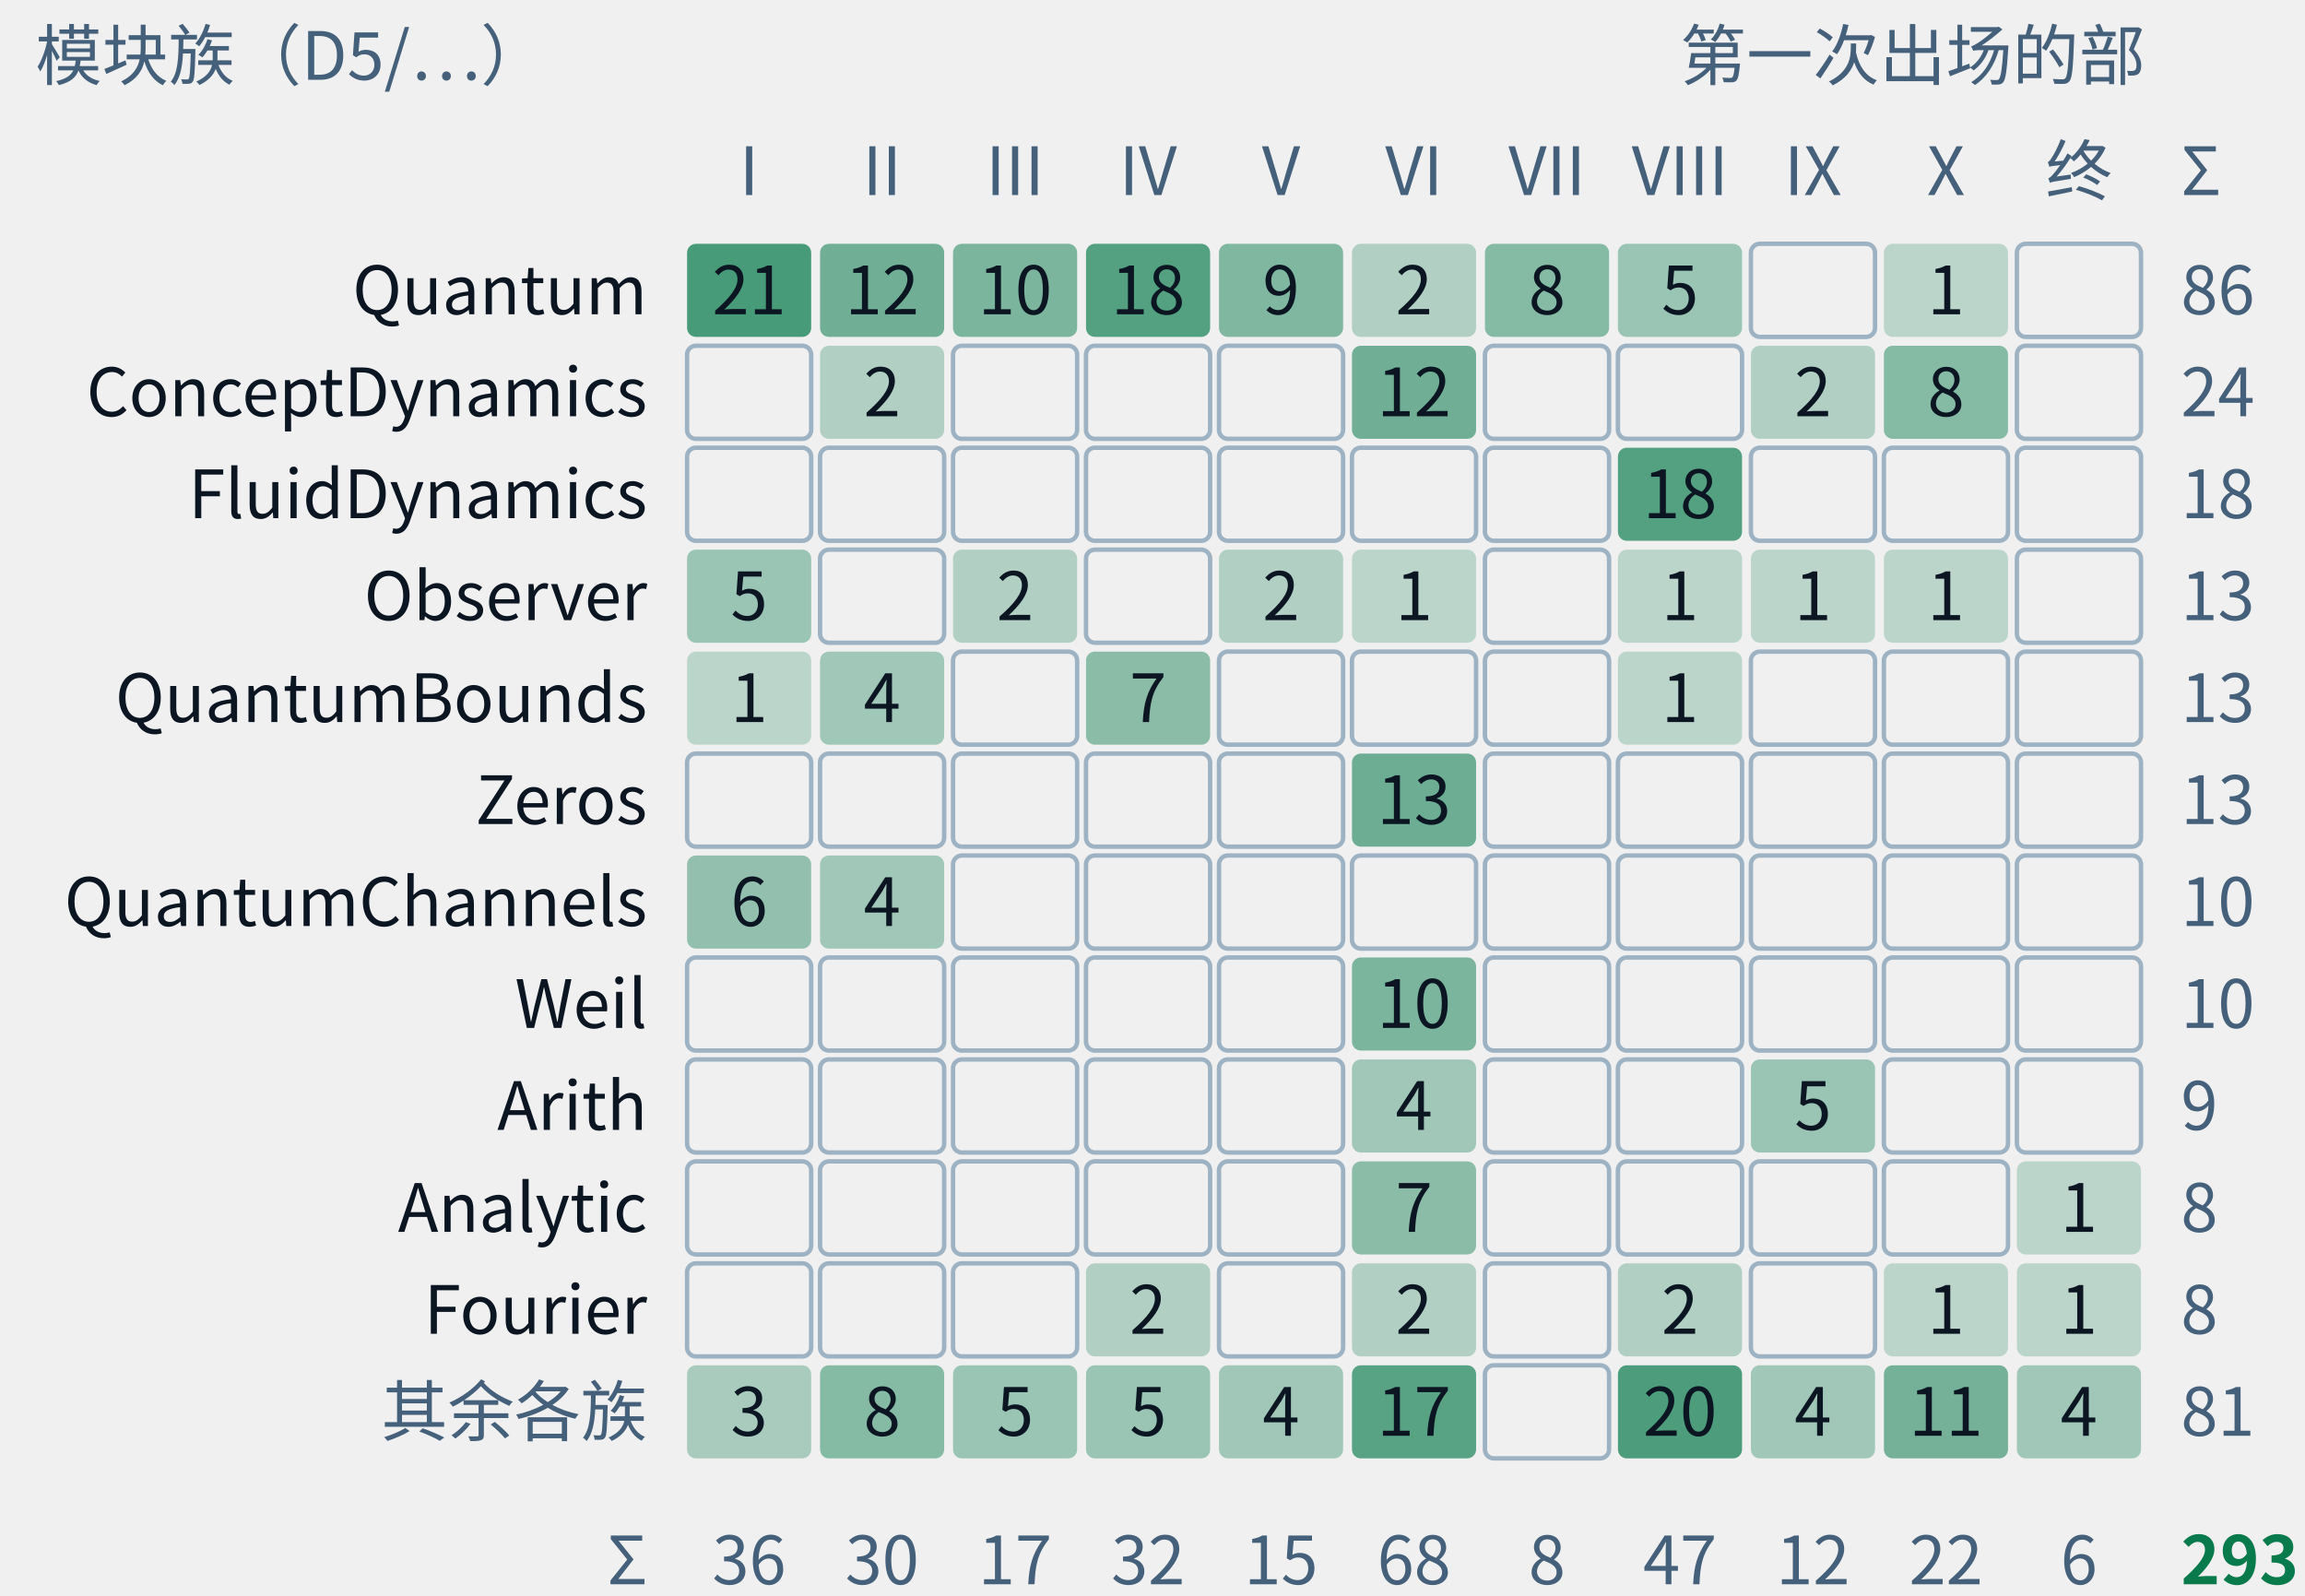
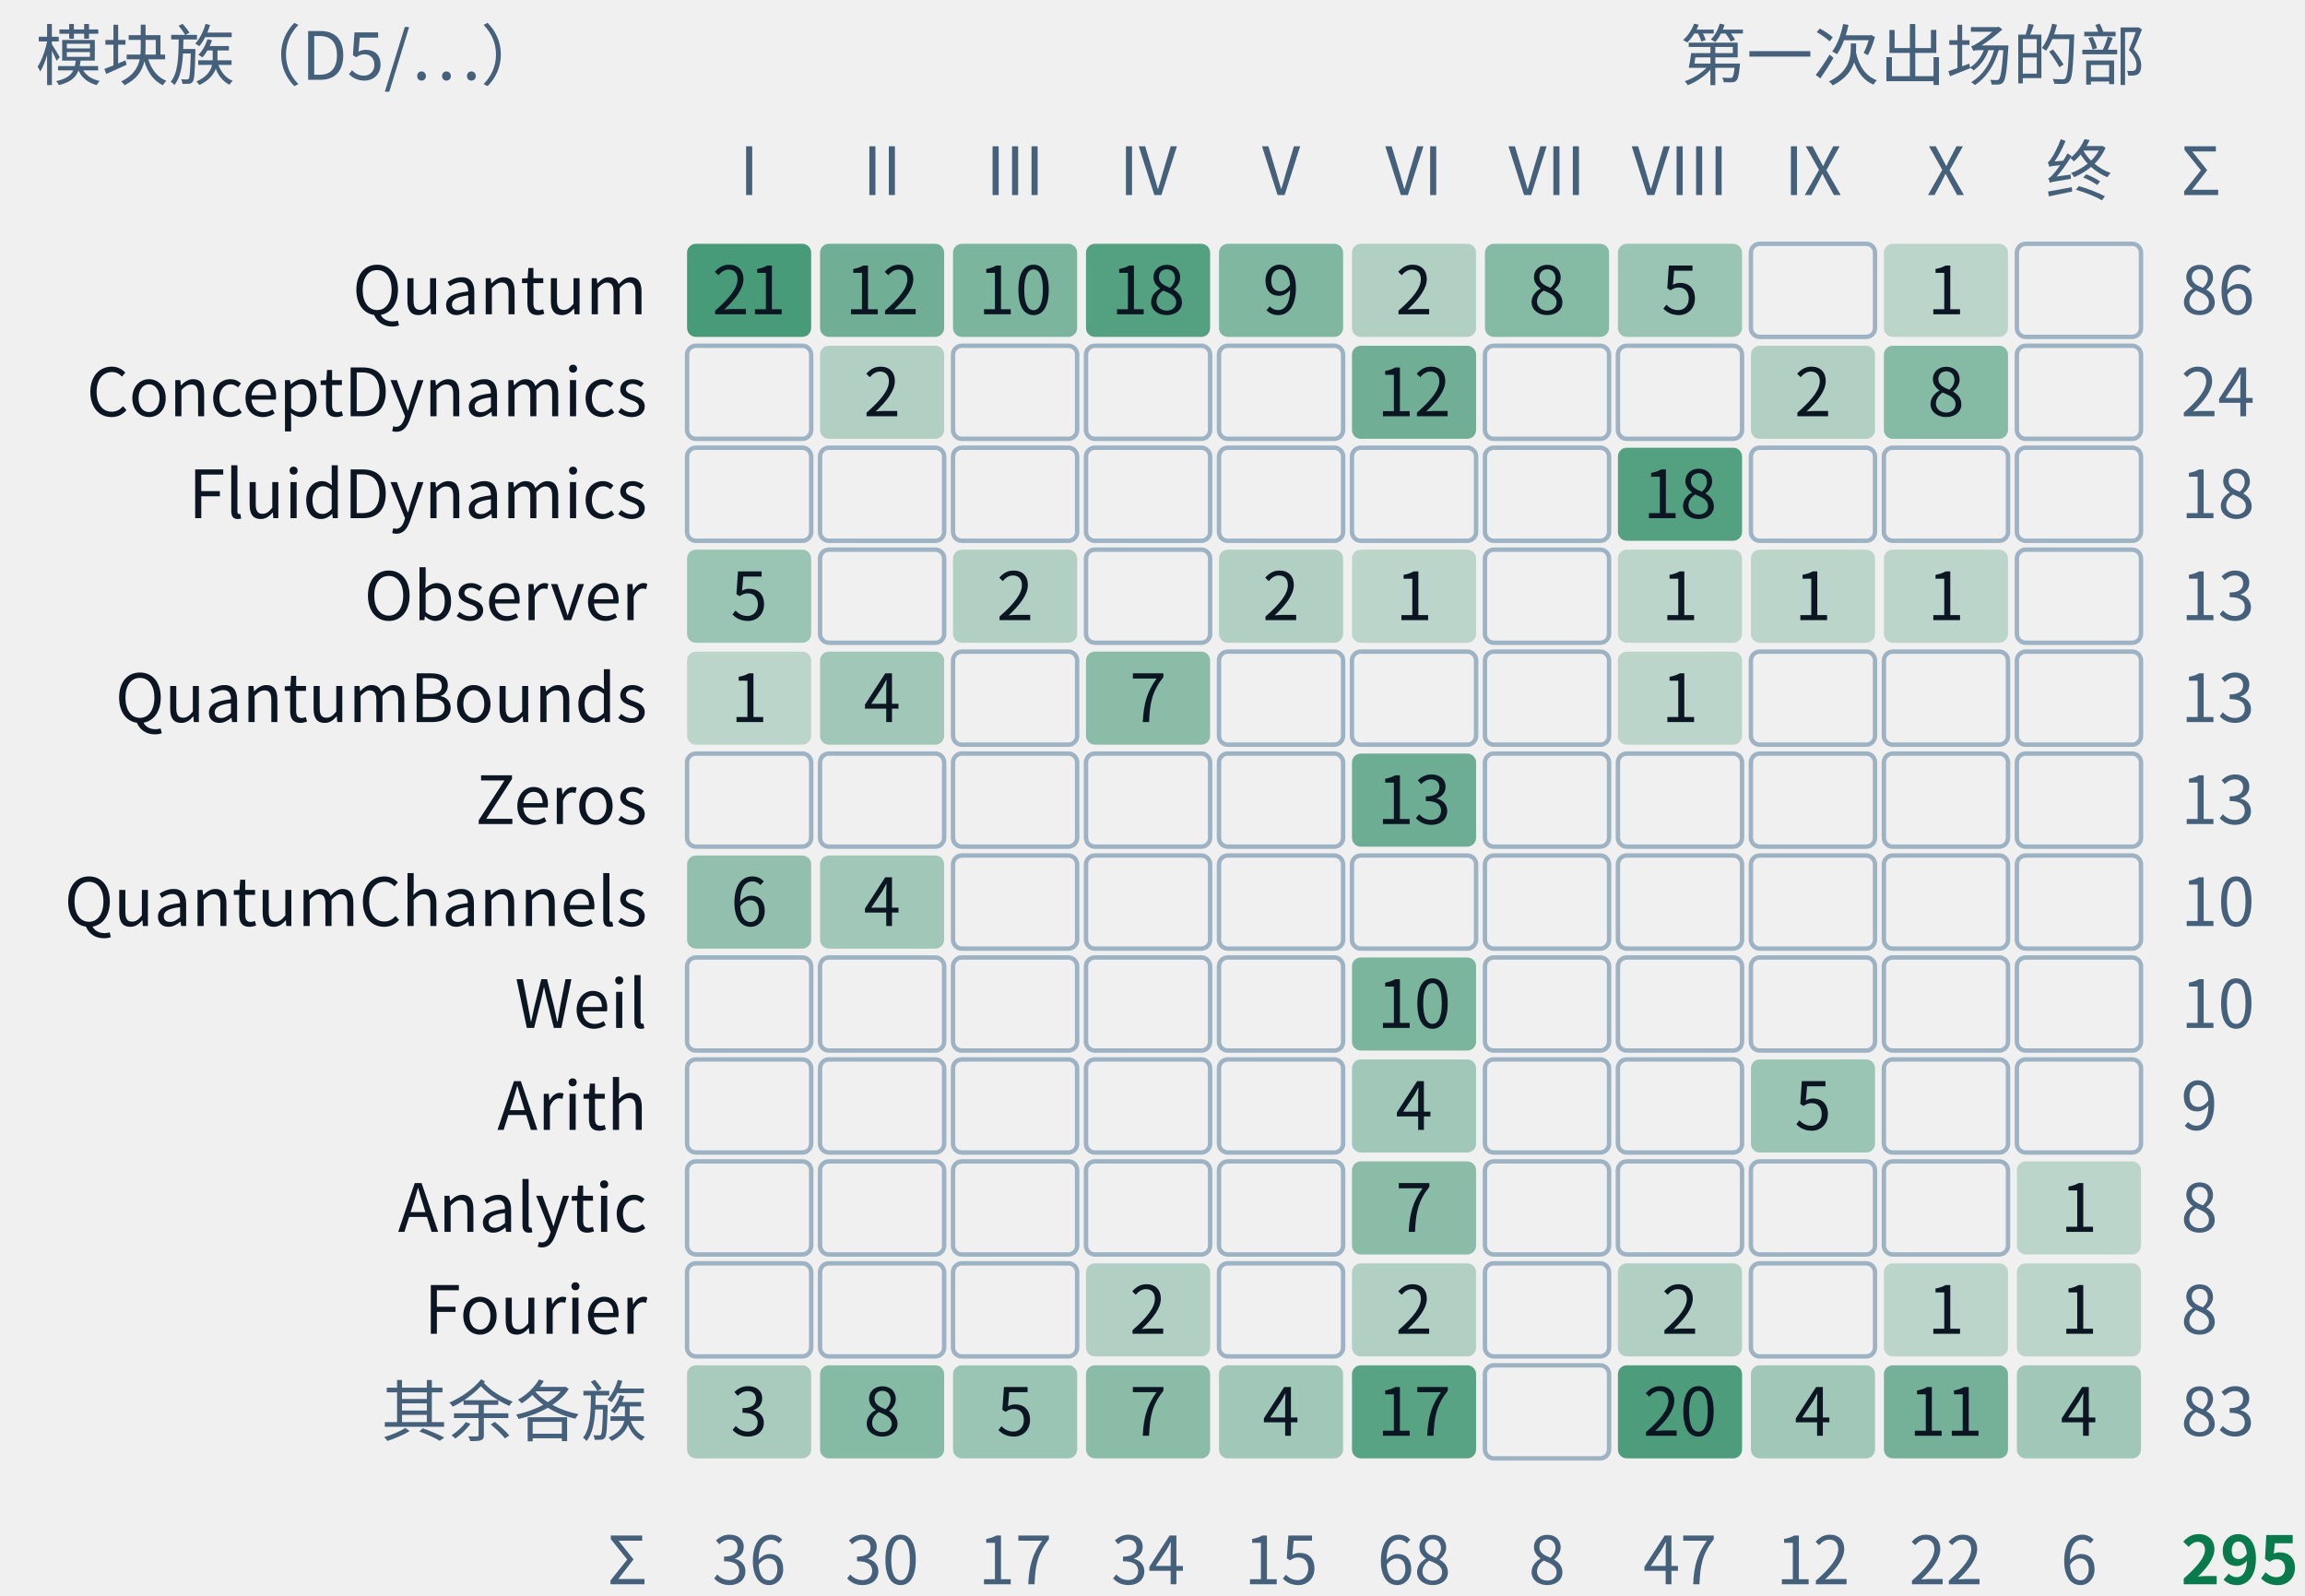
- <svg xmlns="http://www.w3.org/2000/svg" class="tr-fig" data-tr-fig="appc-modules-by-part" data-lang="zh" viewBox="0 0 520 360" width="520" height="360" font-family="'Noto Sans SC', 'Noto Sans CJK SC', 'Source Sans 3', 'PingFang SC', 'Microsoft YaHei', system-ui, sans-serif" role="img" aria-label="一张计数格：行是 trureturing 的模块族，从上到下是 Quantum、ConceptDynamics、FluidDynamics、Observer、QuantumBounds、Zeros、QuantumChannels、Weil、Arith、Analytic、Fourier 与其余各族；列是第一至第十部与“终章、附录”。每格写着这一族里在这一部第一次出场的定理条数，底色越深条数越多，空格为零。Quantum 一族最大，86 条，分布在第一至第八部与第十部；FluidDynamics 的 18 条全在第八部；Zeros、Weil 只在第六部。合计 293 条，即附录 C 的 C.1 索引。">
+ <svg xmlns="http://www.w3.org/2000/svg" class="tr-fig" data-tr-fig="appc-modules-by-part" data-lang="zh" viewBox="0 0 520 360" width="520" height="360" font-family="'Noto Sans SC', 'Noto Sans CJK SC', 'Source Sans 3', 'PingFang SC', 'Microsoft YaHei', system-ui, sans-serif" role="img" aria-label="一张计数格：行是 trureturing 的模块族，从上到下是 Quantum、ConceptDynamics、FluidDynamics、Observer、QuantumBounds、Zeros、QuantumChannels、Weil、Arith、Analytic、Fourier 与其余各族；列是第一至第十部与“终章、附录”。每格写着这一族里在这一部第一次出场的定理条数，底色越深条数越多，空格为零。Quantum 一族最大，86 条，分布在第一至第八部与第十部；FluidDynamics 的 18 条全在第八部；Zeros、Weil 只在第六部。合计 295 条，即附录 C 的 C.1 索引。">
  <style>.ts-ink{stroke:#0b1622}.tf-ink{fill:#0b1622}.ts-dim{stroke:#45607a}.tf-dim{fill:#45607a}.ts-faint{stroke:#9db3c4}.tf-faint{fill:#9db3c4}.ts-edge{stroke:#b9d0dd}.tf-edge{fill:#b9d0dd}.ts-hot{stroke:#5f9bb5}.tf-hot{fill:#5f9bb5}.ts-bg{stroke:#ffffff}.tf-bg{fill:#ffffff}.ts-panel{stroke:#eef5f9}.tf-panel{fill:#eef5f9}.ts-sheet{stroke:#f7fbfd}.tf-sheet{fill:#f7fbfd}.ts-cyan{stroke:#007c8a}.tf-cyan{fill:#007c8a}.ts-magenta{stroke:#b0128f}.tf-magenta{fill:#b0128f}.ts-amber{stroke:#946200}.tf-amber{fill:#946200}.ts-violet{stroke:#5a45c8}.tf-violet{fill:#5a45c8}.ts-ok{stroke:#087a4c}.tf-ok{fill:#087a4c}.ts-warn{stroke:#c21f3a}.tf-warn{fill:#c21f3a}.ts-blue{stroke:#1d5fd0}.tf-blue{fill:#1d5fd0}.ts-orange{stroke:#b85410}.tf-orange{fill:#b85410}.ts-sigma{stroke:#28405a}.tf-sigma{fill:#28405a}@media (prefers-color-scheme:dark){.ts-ink{stroke:#d4efff}.tf-ink{fill:#d4efff}.ts-dim{stroke:#6f8ea5}.tf-dim{fill:#6f8ea5}.ts-faint{stroke:#34506a}.tf-faint{fill:#34506a}.ts-edge{stroke:#143049}.tf-edge{fill:#143049}.ts-hot{stroke:#1f5d7c}.tf-hot{fill:#1f5d7c}.ts-bg{stroke:#03060c}.tf-bg{fill:#03060c}.ts-panel{stroke:#07101b}.tf-panel{fill:#07101b}.ts-sheet{stroke:#050c16}.tf-sheet{fill:#050c16}.ts-cyan{stroke:#19f0ff}.tf-cyan{fill:#19f0ff}.ts-magenta{stroke:#ff2fd0}.tf-magenta{fill:#ff2fd0}.ts-amber{stroke:#ffc83d}.tf-amber{fill:#ffc83d}.ts-violet{stroke:#9d8cff}.tf-violet{fill:#9d8cff}.ts-ok{stroke:#46ffb2}.tf-ok{fill:#46ffb2}.ts-warn{stroke:#ff5064}.tf-warn{fill:#ff5064}.ts-blue{stroke:#2a7bff}.tf-blue{fill:#2a7bff}.ts-orange{stroke:#ff8a3c}.tf-orange{fill:#ff8a3c}.ts-sigma{stroke:#cfe3ff}.tf-sigma{fill:#cfe3ff}}</style>
  <text class="tf-dim" x="8" y="18" font-size="15">模块族（D5/…）</text>
  <text class="tf-dim" x="484" y="18" font-size="15" text-anchor="end">第一次出场的部</text>
  <text class="tf-dim" x="169" y="44" font-size="15" text-anchor="middle">I</text>
  <text class="tf-dim" x="199" y="44" font-size="15" text-anchor="middle">II</text>
  <text class="tf-dim" x="229" y="44" font-size="15" text-anchor="middle">III</text>
  <text class="tf-dim" x="259" y="44" font-size="15" text-anchor="middle">IV</text>
  <text class="tf-dim" x="289" y="44" font-size="15" text-anchor="middle">V</text>
  <text class="tf-dim" x="319" y="44" font-size="15" text-anchor="middle">VI</text>
  <text class="tf-dim" x="349" y="44" font-size="15" text-anchor="middle">VII</text>
  <text class="tf-dim" x="379" y="44" font-size="15" text-anchor="middle">VIII</text>
  <text class="tf-dim" x="409" y="44" font-size="15" text-anchor="middle">IX</text>
  <text class="tf-dim" x="439" y="44" font-size="15" text-anchor="middle">X</text>
  <text class="tf-dim" x="469" y="44" font-size="15" text-anchor="middle">终</text>
  <text class="tf-ink" x="146" y="70.9" font-size="15" text-anchor="end">Quantum</text>
  <rect x="155" y="55" width="28" height="21" rx="2" class="tf-ok" fill-opacity="0.72" />
  <text class="tf-ink" x="169" y="70.9" font-size="15" text-anchor="middle">21</text>
  <rect x="185" y="55" width="28" height="21" rx="2" class="tf-ok" fill-opacity="0.55" />
  <text class="tf-ink" x="199" y="70.9" font-size="15" text-anchor="middle">12</text>
  <rect x="215" y="55" width="28" height="21" rx="2" class="tf-ok" fill-opacity="0.5" />
  <text class="tf-ink" x="229" y="70.9" font-size="15" text-anchor="middle">10</text>
  <rect x="245" y="55" width="28" height="21" rx="2" class="tf-ok" fill-opacity="0.67" />
  <text class="tf-ink" x="259" y="70.9" font-size="15" text-anchor="middle">18</text>
  <rect x="275" y="55" width="28" height="21" rx="2" class="tf-ok" fill-opacity="0.48" />
  <text class="tf-ink" x="289" y="70.9" font-size="15" text-anchor="middle">9</text>
  <rect x="305" y="55" width="28" height="21" rx="2" class="tf-ok" fill-opacity="0.27" />
  <text class="tf-ink" x="319" y="70.9" font-size="15" text-anchor="middle">2</text>
  <rect x="335" y="55" width="28" height="21" rx="2" class="tf-ok" fill-opacity="0.46" />
  <text class="tf-ink" x="349" y="70.9" font-size="15" text-anchor="middle">8</text>
  <rect x="365" y="55" width="28" height="21" rx="2" class="tf-ok" fill-opacity="0.37" />
  <text class="tf-ink" x="379" y="70.9" font-size="15" text-anchor="middle">5</text>
  <rect x="395" y="55" width="28" height="21" rx="2" class="ts-faint" stroke-width="1" fill="none" />
  <rect x="425" y="55" width="28" height="21" rx="2" class="tf-ok" fill-opacity="0.22" />
  <text class="tf-ink" x="439" y="70.9" font-size="15" text-anchor="middle">1</text>
  <rect x="455" y="55" width="28" height="21" rx="2" class="ts-faint" stroke-width="1" fill="none" />
  <text class="tf-dim" x="492" y="70.9" font-size="15">86</text>
  <text class="tf-ink" x="146" y="93.9" font-size="15" text-anchor="end">ConceptDynamics</text>
  <rect x="155" y="78" width="28" height="21" rx="2" class="ts-faint" stroke-width="1" fill="none" />
  <rect x="185" y="78" width="28" height="21" rx="2" class="tf-ok" fill-opacity="0.27" />
  <text class="tf-ink" x="199" y="93.9" font-size="15" text-anchor="middle">2</text>
  <rect x="215" y="78" width="28" height="21" rx="2" class="ts-faint" stroke-width="1" fill="none" />
  <rect x="245" y="78" width="28" height="21" rx="2" class="ts-faint" stroke-width="1" fill="none" />
  <rect x="275" y="78" width="28" height="21" rx="2" class="ts-faint" stroke-width="1" fill="none" />
  <rect x="305" y="78" width="28" height="21" rx="2" class="tf-ok" fill-opacity="0.55" />
  <text class="tf-ink" x="319" y="93.9" font-size="15" text-anchor="middle">12</text>
  <rect x="335" y="78" width="28" height="21" rx="2" class="ts-faint" stroke-width="1" fill="none" />
  <rect x="365" y="78" width="28" height="21" rx="2" class="ts-faint" stroke-width="1" fill="none" />
  <rect x="395" y="78" width="28" height="21" rx="2" class="tf-ok" fill-opacity="0.27" />
  <text class="tf-ink" x="409" y="93.9" font-size="15" text-anchor="middle">2</text>
  <rect x="425" y="78" width="28" height="21" rx="2" class="tf-ok" fill-opacity="0.46" />
  <text class="tf-ink" x="439" y="93.9" font-size="15" text-anchor="middle">8</text>
  <rect x="455" y="78" width="28" height="21" rx="2" class="ts-faint" stroke-width="1" fill="none" />
  <text class="tf-dim" x="492" y="93.9" font-size="15">24</text>
  <text class="tf-ink" x="146" y="116.9" font-size="15" text-anchor="end">FluidDynamics</text>
  <rect x="155" y="101" width="28" height="21" rx="2" class="ts-faint" stroke-width="1" fill="none" />
  <rect x="185" y="101" width="28" height="21" rx="2" class="ts-faint" stroke-width="1" fill="none" />
  <rect x="215" y="101" width="28" height="21" rx="2" class="ts-faint" stroke-width="1" fill="none" />
  <rect x="245" y="101" width="28" height="21" rx="2" class="ts-faint" stroke-width="1" fill="none" />
  <rect x="275" y="101" width="28" height="21" rx="2" class="ts-faint" stroke-width="1" fill="none" />
  <rect x="305" y="101" width="28" height="21" rx="2" class="ts-faint" stroke-width="1" fill="none" />
  <rect x="335" y="101" width="28" height="21" rx="2" class="ts-faint" stroke-width="1" fill="none" />
  <rect x="365" y="101" width="28" height="21" rx="2" class="tf-ok" fill-opacity="0.67" />
  <text class="tf-ink" x="379" y="116.9" font-size="15" text-anchor="middle">18</text>
  <rect x="395" y="101" width="28" height="21" rx="2" class="ts-faint" stroke-width="1" fill="none" />
  <rect x="425" y="101" width="28" height="21" rx="2" class="ts-faint" stroke-width="1" fill="none" />
  <rect x="455" y="101" width="28" height="21" rx="2" class="ts-faint" stroke-width="1" fill="none" />
  <text class="tf-dim" x="492" y="116.9" font-size="15">18</text>
  <text class="tf-ink" x="146" y="139.9" font-size="15" text-anchor="end">Observer</text>
  <rect x="155" y="124" width="28" height="21" rx="2" class="tf-ok" fill-opacity="0.37" />
  <text class="tf-ink" x="169" y="139.9" font-size="15" text-anchor="middle">5</text>
  <rect x="185" y="124" width="28" height="21" rx="2" class="ts-faint" stroke-width="1" fill="none" />
  <rect x="215" y="124" width="28" height="21" rx="2" class="tf-ok" fill-opacity="0.27" />
  <text class="tf-ink" x="229" y="139.9" font-size="15" text-anchor="middle">2</text>
  <rect x="245" y="124" width="28" height="21" rx="2" class="ts-faint" stroke-width="1" fill="none" />
  <rect x="275" y="124" width="28" height="21" rx="2" class="tf-ok" fill-opacity="0.27" />
  <text class="tf-ink" x="289" y="139.9" font-size="15" text-anchor="middle">2</text>
  <rect x="305" y="124" width="28" height="21" rx="2" class="tf-ok" fill-opacity="0.22" />
  <text class="tf-ink" x="319" y="139.9" font-size="15" text-anchor="middle">1</text>
  <rect x="335" y="124" width="28" height="21" rx="2" class="ts-faint" stroke-width="1" fill="none" />
  <rect x="365" y="124" width="28" height="21" rx="2" class="tf-ok" fill-opacity="0.22" />
  <text class="tf-ink" x="379" y="139.9" font-size="15" text-anchor="middle">1</text>
  <rect x="395" y="124" width="28" height="21" rx="2" class="tf-ok" fill-opacity="0.22" />
  <text class="tf-ink" x="409" y="139.9" font-size="15" text-anchor="middle">1</text>
  <rect x="425" y="124" width="28" height="21" rx="2" class="tf-ok" fill-opacity="0.22" />
  <text class="tf-ink" x="439" y="139.9" font-size="15" text-anchor="middle">1</text>
  <rect x="455" y="124" width="28" height="21" rx="2" class="ts-faint" stroke-width="1" fill="none" />
  <text class="tf-dim" x="492" y="139.9" font-size="15">13</text>
  <text class="tf-ink" x="146" y="162.9" font-size="15" text-anchor="end">QuantumBounds</text>
  <rect x="155" y="147" width="28" height="21" rx="2" class="tf-ok" fill-opacity="0.22" />
  <text class="tf-ink" x="169" y="162.9" font-size="15" text-anchor="middle">1</text>
  <rect x="185" y="147" width="28" height="21" rx="2" class="tf-ok" fill-opacity="0.34" />
  <text class="tf-ink" x="199" y="162.9" font-size="15" text-anchor="middle">4</text>
  <rect x="215" y="147" width="28" height="21" rx="2" class="ts-faint" stroke-width="1" fill="none" />
  <rect x="245" y="147" width="28" height="21" rx="2" class="tf-ok" fill-opacity="0.43" />
  <text class="tf-ink" x="259" y="162.9" font-size="15" text-anchor="middle">7</text>
  <rect x="275" y="147" width="28" height="21" rx="2" class="ts-faint" stroke-width="1" fill="none" />
  <rect x="305" y="147" width="28" height="21" rx="2" class="ts-faint" stroke-width="1" fill="none" />
  <rect x="335" y="147" width="28" height="21" rx="2" class="ts-faint" stroke-width="1" fill="none" />
  <rect x="365" y="147" width="28" height="21" rx="2" class="tf-ok" fill-opacity="0.22" />
  <text class="tf-ink" x="379" y="162.9" font-size="15" text-anchor="middle">1</text>
  <rect x="395" y="147" width="28" height="21" rx="2" class="ts-faint" stroke-width="1" fill="none" />
  <rect x="425" y="147" width="28" height="21" rx="2" class="ts-faint" stroke-width="1" fill="none" />
  <rect x="455" y="147" width="28" height="21" rx="2" class="ts-faint" stroke-width="1" fill="none" />
  <text class="tf-dim" x="492" y="162.9" font-size="15">13</text>
  <text class="tf-ink" x="146" y="185.9" font-size="15" text-anchor="end">Zeros</text>
  <rect x="155" y="170" width="28" height="21" rx="2" class="ts-faint" stroke-width="1" fill="none" />
  <rect x="185" y="170" width="28" height="21" rx="2" class="ts-faint" stroke-width="1" fill="none" />
  <rect x="215" y="170" width="28" height="21" rx="2" class="ts-faint" stroke-width="1" fill="none" />
  <rect x="245" y="170" width="28" height="21" rx="2" class="ts-faint" stroke-width="1" fill="none" />
  <rect x="275" y="170" width="28" height="21" rx="2" class="ts-faint" stroke-width="1" fill="none" />
  <rect x="305" y="170" width="28" height="21" rx="2" class="tf-ok" fill-opacity="0.57" />
  <text class="tf-ink" x="319" y="185.9" font-size="15" text-anchor="middle">13</text>
  <rect x="335" y="170" width="28" height="21" rx="2" class="ts-faint" stroke-width="1" fill="none" />
  <rect x="365" y="170" width="28" height="21" rx="2" class="ts-faint" stroke-width="1" fill="none" />
  <rect x="395" y="170" width="28" height="21" rx="2" class="ts-faint" stroke-width="1" fill="none" />
  <rect x="425" y="170" width="28" height="21" rx="2" class="ts-faint" stroke-width="1" fill="none" />
  <rect x="455" y="170" width="28" height="21" rx="2" class="ts-faint" stroke-width="1" fill="none" />
  <text class="tf-dim" x="492" y="185.9" font-size="15">13</text>
  <text class="tf-ink" x="146" y="208.9" font-size="15" text-anchor="end">QuantumChannels</text>
  <rect x="155" y="193" width="28" height="21" rx="2" class="tf-ok" fill-opacity="0.4" />
  <text class="tf-ink" x="169" y="208.9" font-size="15" text-anchor="middle">6</text>
  <rect x="185" y="193" width="28" height="21" rx="2" class="tf-ok" fill-opacity="0.34" />
  <text class="tf-ink" x="199" y="208.9" font-size="15" text-anchor="middle">4</text>
  <rect x="215" y="193" width="28" height="21" rx="2" class="ts-faint" stroke-width="1" fill="none" />
  <rect x="245" y="193" width="28" height="21" rx="2" class="ts-faint" stroke-width="1" fill="none" />
  <rect x="275" y="193" width="28" height="21" rx="2" class="ts-faint" stroke-width="1" fill="none" />
  <rect x="305" y="193" width="28" height="21" rx="2" class="ts-faint" stroke-width="1" fill="none" />
  <rect x="335" y="193" width="28" height="21" rx="2" class="ts-faint" stroke-width="1" fill="none" />
  <rect x="365" y="193" width="28" height="21" rx="2" class="ts-faint" stroke-width="1" fill="none" />
  <rect x="395" y="193" width="28" height="21" rx="2" class="ts-faint" stroke-width="1" fill="none" />
  <rect x="425" y="193" width="28" height="21" rx="2" class="ts-faint" stroke-width="1" fill="none" />
  <rect x="455" y="193" width="28" height="21" rx="2" class="ts-faint" stroke-width="1" fill="none" />
  <text class="tf-dim" x="492" y="208.9" font-size="15">10</text>
  <text class="tf-ink" x="146" y="231.9" font-size="15" text-anchor="end">Weil</text>
  <rect x="155" y="216" width="28" height="21" rx="2" class="ts-faint" stroke-width="1" fill="none" />
  <rect x="185" y="216" width="28" height="21" rx="2" class="ts-faint" stroke-width="1" fill="none" />
  <rect x="215" y="216" width="28" height="21" rx="2" class="ts-faint" stroke-width="1" fill="none" />
  <rect x="245" y="216" width="28" height="21" rx="2" class="ts-faint" stroke-width="1" fill="none" />
  <rect x="275" y="216" width="28" height="21" rx="2" class="ts-faint" stroke-width="1" fill="none" />
  <rect x="305" y="216" width="28" height="21" rx="2" class="tf-ok" fill-opacity="0.5" />
  <text class="tf-ink" x="319" y="231.9" font-size="15" text-anchor="middle">10</text>
  <rect x="335" y="216" width="28" height="21" rx="2" class="ts-faint" stroke-width="1" fill="none" />
  <rect x="365" y="216" width="28" height="21" rx="2" class="ts-faint" stroke-width="1" fill="none" />
  <rect x="395" y="216" width="28" height="21" rx="2" class="ts-faint" stroke-width="1" fill="none" />
  <rect x="425" y="216" width="28" height="21" rx="2" class="ts-faint" stroke-width="1" fill="none" />
  <rect x="455" y="216" width="28" height="21" rx="2" class="ts-faint" stroke-width="1" fill="none" />
  <text class="tf-dim" x="492" y="231.9" font-size="15">10</text>
  <text class="tf-ink" x="146" y="254.9" font-size="15" text-anchor="end">Arith</text>
  <rect x="155" y="239" width="28" height="21" rx="2" class="ts-faint" stroke-width="1" fill="none" />
  <rect x="185" y="239" width="28" height="21" rx="2" class="ts-faint" stroke-width="1" fill="none" />
  <rect x="215" y="239" width="28" height="21" rx="2" class="ts-faint" stroke-width="1" fill="none" />
  <rect x="245" y="239" width="28" height="21" rx="2" class="ts-faint" stroke-width="1" fill="none" />
  <rect x="275" y="239" width="28" height="21" rx="2" class="ts-faint" stroke-width="1" fill="none" />
  <rect x="305" y="239" width="28" height="21" rx="2" class="tf-ok" fill-opacity="0.34" />
  <text class="tf-ink" x="319" y="254.9" font-size="15" text-anchor="middle">4</text>
  <rect x="335" y="239" width="28" height="21" rx="2" class="ts-faint" stroke-width="1" fill="none" />
  <rect x="365" y="239" width="28" height="21" rx="2" class="ts-faint" stroke-width="1" fill="none" />
  <rect x="395" y="239" width="28" height="21" rx="2" class="tf-ok" fill-opacity="0.37" />
  <text class="tf-ink" x="409" y="254.9" font-size="15" text-anchor="middle">5</text>
  <rect x="425" y="239" width="28" height="21" rx="2" class="ts-faint" stroke-width="1" fill="none" />
  <rect x="455" y="239" width="28" height="21" rx="2" class="ts-faint" stroke-width="1" fill="none" />
  <text class="tf-dim" x="492" y="254.9" font-size="15">9</text>
  <text class="tf-ink" x="146" y="277.9" font-size="15" text-anchor="end">Analytic</text>
  <rect x="155" y="262" width="28" height="21" rx="2" class="ts-faint" stroke-width="1" fill="none" />
  <rect x="185" y="262" width="28" height="21" rx="2" class="ts-faint" stroke-width="1" fill="none" />
  <rect x="215" y="262" width="28" height="21" rx="2" class="ts-faint" stroke-width="1" fill="none" />
  <rect x="245" y="262" width="28" height="21" rx="2" class="ts-faint" stroke-width="1" fill="none" />
  <rect x="275" y="262" width="28" height="21" rx="2" class="ts-faint" stroke-width="1" fill="none" />
  <rect x="305" y="262" width="28" height="21" rx="2" class="tf-ok" fill-opacity="0.43" />
  <text class="tf-ink" x="319" y="277.9" font-size="15" text-anchor="middle">7</text>
  <rect x="335" y="262" width="28" height="21" rx="2" class="ts-faint" stroke-width="1" fill="none" />
  <rect x="365" y="262" width="28" height="21" rx="2" class="ts-faint" stroke-width="1" fill="none" />
  <rect x="395" y="262" width="28" height="21" rx="2" class="ts-faint" stroke-width="1" fill="none" />
  <rect x="425" y="262" width="28" height="21" rx="2" class="ts-faint" stroke-width="1" fill="none" />
  <rect x="455" y="262" width="28" height="21" rx="2" class="tf-ok" fill-opacity="0.22" />
  <text class="tf-ink" x="469" y="277.9" font-size="15" text-anchor="middle">1</text>
  <text class="tf-dim" x="492" y="277.9" font-size="15">8</text>
  <text class="tf-ink" x="146" y="300.9" font-size="15" text-anchor="end">Fourier</text>
  <rect x="155" y="285" width="28" height="21" rx="2" class="ts-faint" stroke-width="1" fill="none" />
  <rect x="185" y="285" width="28" height="21" rx="2" class="ts-faint" stroke-width="1" fill="none" />
  <rect x="215" y="285" width="28" height="21" rx="2" class="ts-faint" stroke-width="1" fill="none" />
  <rect x="245" y="285" width="28" height="21" rx="2" class="tf-ok" fill-opacity="0.27" />
  <text class="tf-ink" x="259" y="300.9" font-size="15" text-anchor="middle">2</text>
  <rect x="275" y="285" width="28" height="21" rx="2" class="ts-faint" stroke-width="1" fill="none" />
  <rect x="305" y="285" width="28" height="21" rx="2" class="tf-ok" fill-opacity="0.27" />
  <text class="tf-ink" x="319" y="300.9" font-size="15" text-anchor="middle">2</text>
  <rect x="335" y="285" width="28" height="21" rx="2" class="ts-faint" stroke-width="1" fill="none" />
  <rect x="365" y="285" width="28" height="21" rx="2" class="tf-ok" fill-opacity="0.27" />
  <text class="tf-ink" x="379" y="300.9" font-size="15" text-anchor="middle">2</text>
  <rect x="395" y="285" width="28" height="21" rx="2" class="ts-faint" stroke-width="1" fill="none" />
  <rect x="425" y="285" width="28" height="21" rx="2" class="tf-ok" fill-opacity="0.22" />
  <text class="tf-ink" x="439" y="300.9" font-size="15" text-anchor="middle">1</text>
  <rect x="455" y="285" width="28" height="21" rx="2" class="tf-ok" fill-opacity="0.22" />
  <text class="tf-ink" x="469" y="300.9" font-size="15" text-anchor="middle">1</text>
  <text class="tf-dim" x="492" y="300.9" font-size="15">8</text>
  <text class="tf-dim" x="146" y="323.9" font-size="15" text-anchor="end">其余各族</text>
  <rect x="155" y="308" width="28" height="21" rx="2" class="tf-ok" fill-opacity="0.31" />
  <text class="tf-ink" x="169" y="323.9" font-size="15" text-anchor="middle">3</text>
  <rect x="185" y="308" width="28" height="21" rx="2" class="tf-ok" fill-opacity="0.46" />
  <text class="tf-ink" x="199" y="323.9" font-size="15" text-anchor="middle">8</text>
  <rect x="215" y="308" width="28" height="21" rx="2" class="tf-ok" fill-opacity="0.37" />
  <text class="tf-ink" x="229" y="323.9" font-size="15" text-anchor="middle">5</text>
-   <rect x="245" y="308" width="28" height="21" rx="2" class="tf-ok" fill-opacity="0.37" />
-   <text class="tf-ink" x="259" y="323.9" font-size="15" text-anchor="middle">5</text>
+   <rect x="245" y="308" width="28" height="21" rx="2" class="tf-ok" fill-opacity="0.43" />
+   <text class="tf-ink" x="259" y="323.9" font-size="15" text-anchor="middle">7</text>
  <rect x="275" y="308" width="28" height="21" rx="2" class="tf-ok" fill-opacity="0.34" />
  <text class="tf-ink" x="289" y="323.9" font-size="15" text-anchor="middle">4</text>
  <rect x="305" y="308" width="28" height="21" rx="2" class="tf-ok" fill-opacity="0.65" />
  <text class="tf-ink" x="319" y="323.9" font-size="15" text-anchor="middle">17</text>
  <rect x="335" y="308" width="28" height="21" rx="2" class="ts-faint" stroke-width="1" fill="none" />
  <rect x="365" y="308" width="28" height="21" rx="2" class="tf-ok" fill-opacity="0.7" />
  <text class="tf-ink" x="379" y="323.9" font-size="15" text-anchor="middle">20</text>
  <rect x="395" y="308" width="28" height="21" rx="2" class="tf-ok" fill-opacity="0.34" />
  <text class="tf-ink" x="409" y="323.9" font-size="15" text-anchor="middle">4</text>
  <rect x="425" y="308" width="28" height="21" rx="2" class="tf-ok" fill-opacity="0.53" />
  <text class="tf-ink" x="439" y="323.9" font-size="15" text-anchor="middle">11</text>
  <rect x="455" y="308" width="28" height="21" rx="2" class="tf-ok" fill-opacity="0.34" />
  <text class="tf-ink" x="469" y="323.9" font-size="15" text-anchor="middle">4</text>
-   <text class="tf-dim" x="492" y="323.9" font-size="15">81</text>
+   <text class="tf-dim" x="492" y="323.9" font-size="15">83</text>
  <text class="tf-dim" x="492" y="44" font-size="15">Σ</text>
  <text class="tf-dim" x="146" y="357.4" font-size="15" text-anchor="end">Σ</text>
  <text class="tf-dim" x="169" y="357.4" font-size="15" text-anchor="middle">36</text>
  <text class="tf-dim" x="199" y="357.4" font-size="15" text-anchor="middle">30</text>
  <text class="tf-dim" x="229" y="357.4" font-size="15" text-anchor="middle">17</text>
-   <text class="tf-dim" x="259" y="357.4" font-size="15" text-anchor="middle">32</text>
+   <text class="tf-dim" x="259" y="357.4" font-size="15" text-anchor="middle">34</text>
  <text class="tf-dim" x="289" y="357.4" font-size="15" text-anchor="middle">15</text>
  <text class="tf-dim" x="319" y="357.4" font-size="15" text-anchor="middle">68</text>
  <text class="tf-dim" x="349" y="357.4" font-size="15" text-anchor="middle">8</text>
  <text class="tf-dim" x="379" y="357.4" font-size="15" text-anchor="middle">47</text>
  <text class="tf-dim" x="409" y="357.4" font-size="15" text-anchor="middle">12</text>
  <text class="tf-dim" x="439" y="357.4" font-size="15" text-anchor="middle">22</text>
  <text class="tf-dim" x="469" y="357.4" font-size="15" text-anchor="middle">6</text>
-   <text class="tf-ok" x="492" y="357.4" font-size="15" font-weight="600">293</text>
+   <text class="tf-ok" x="492" y="357.4" font-size="15" font-weight="600">295</text>
</svg>
